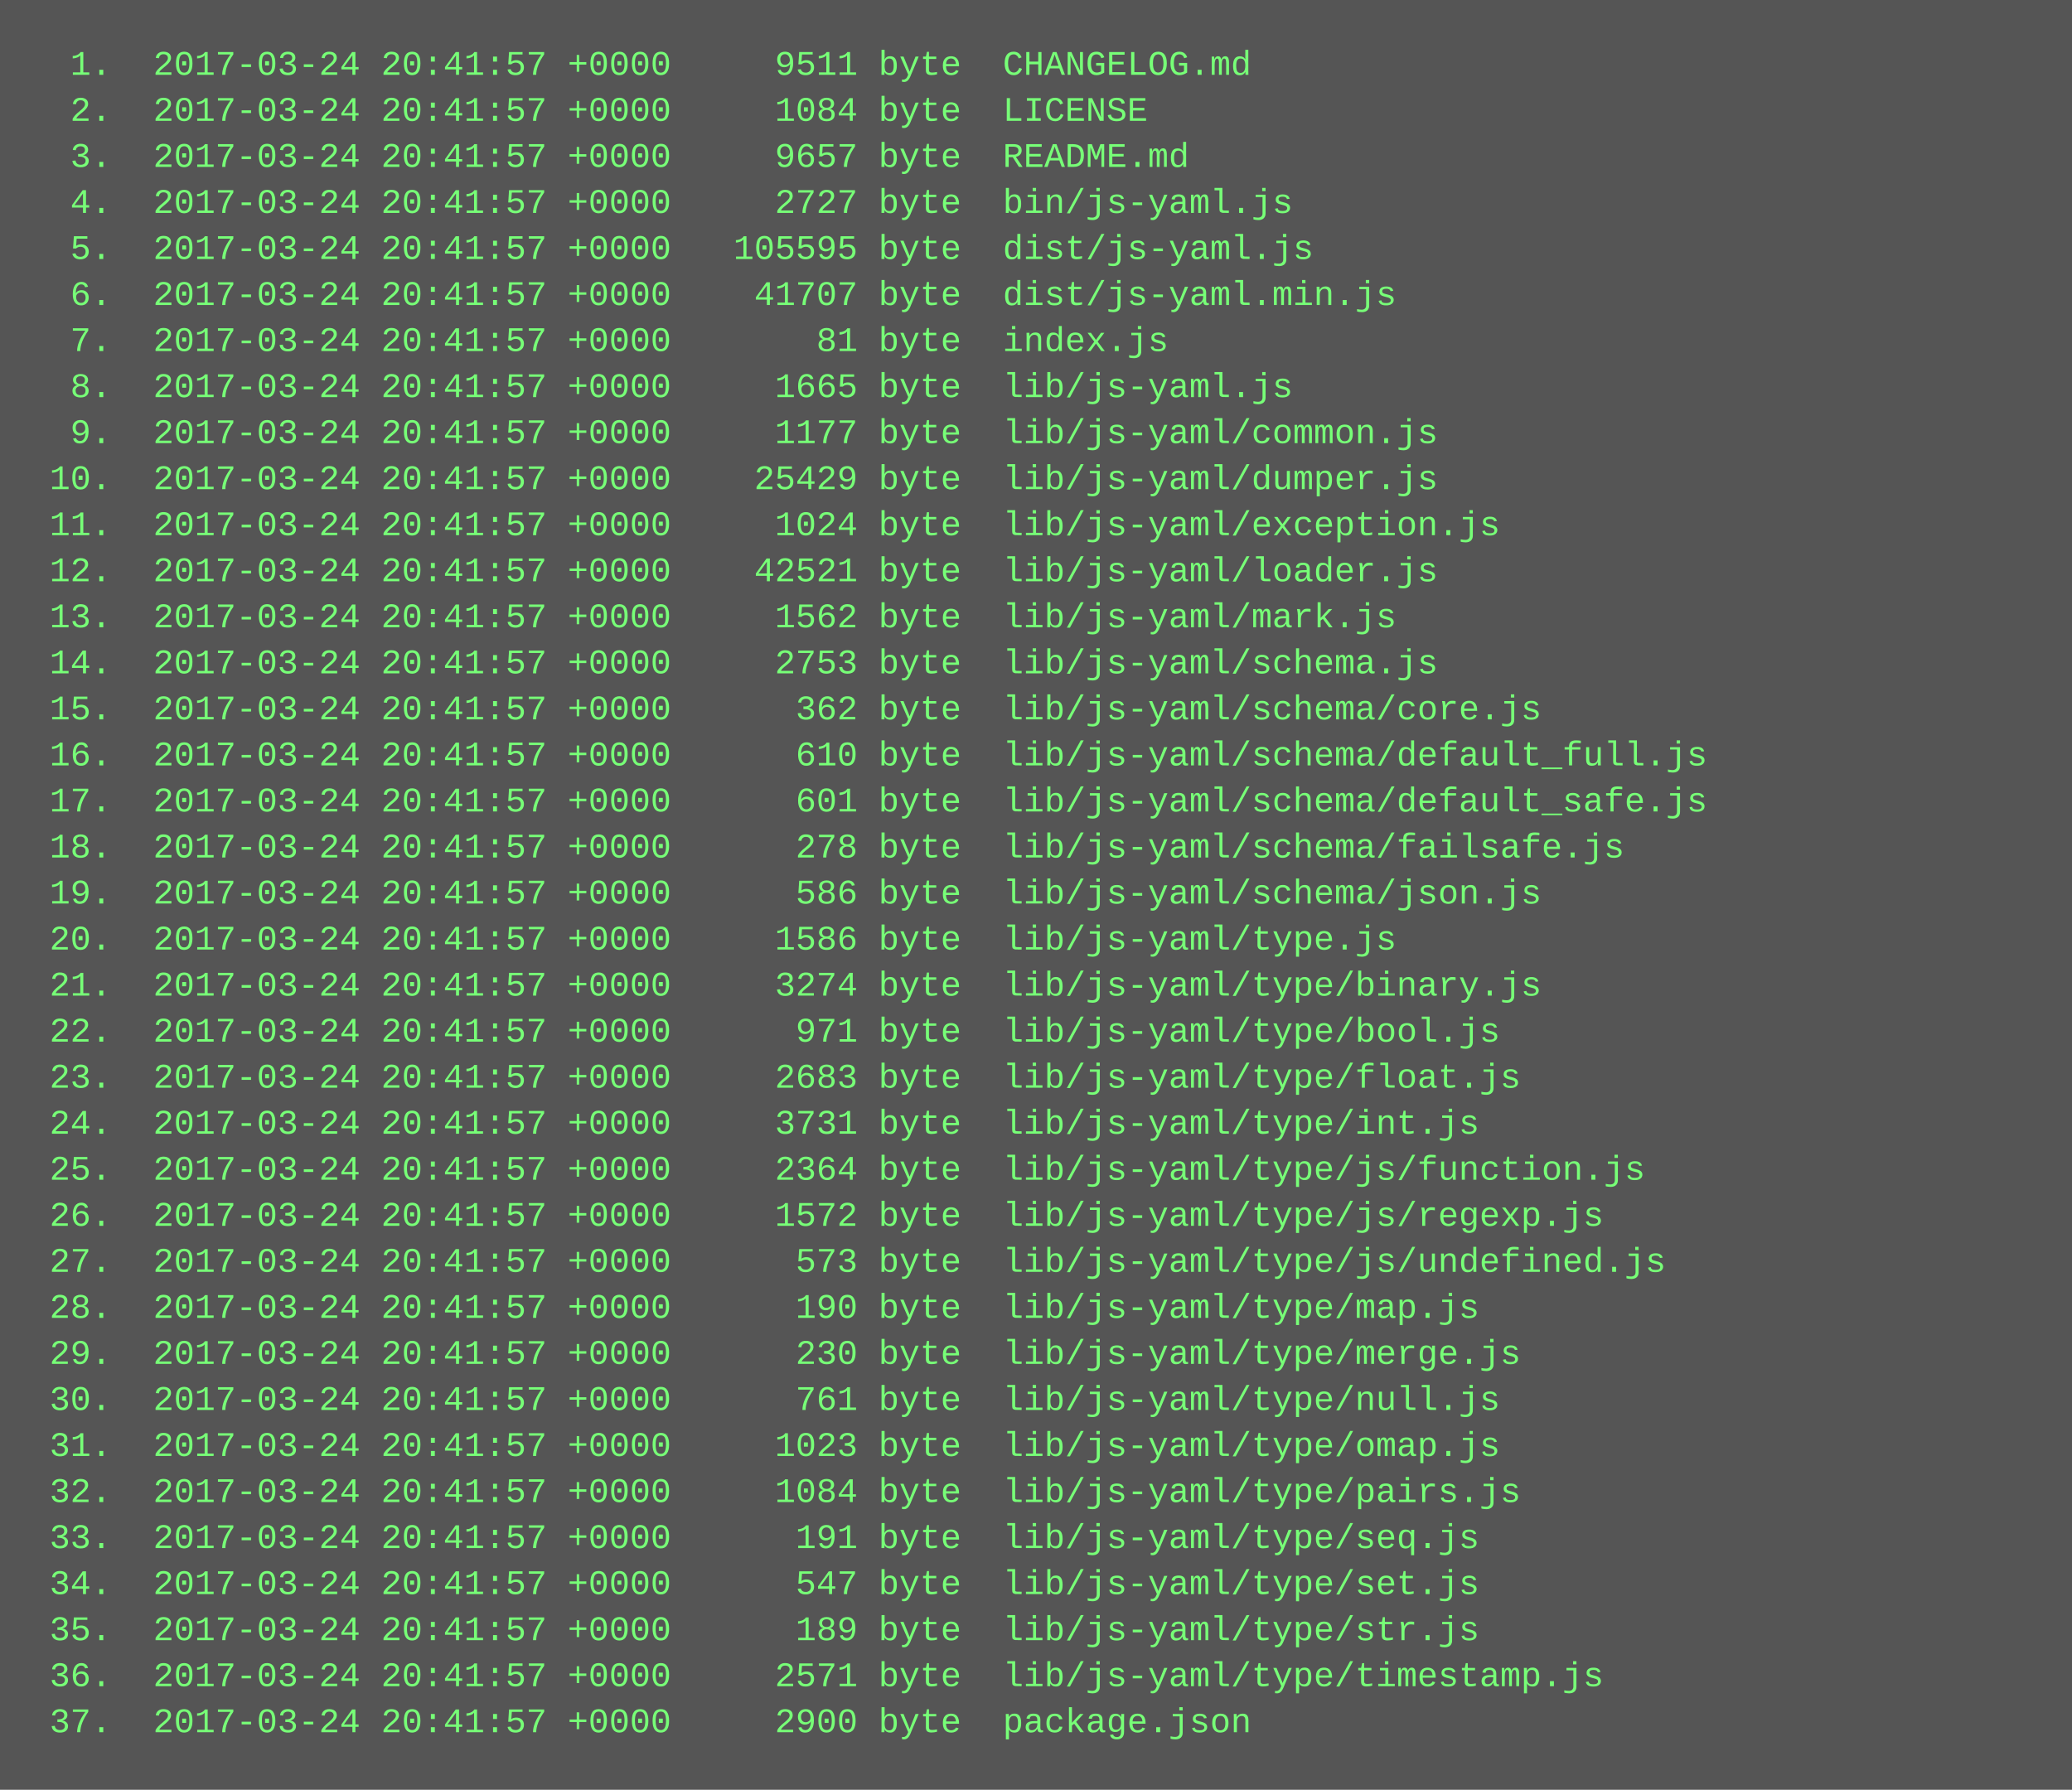
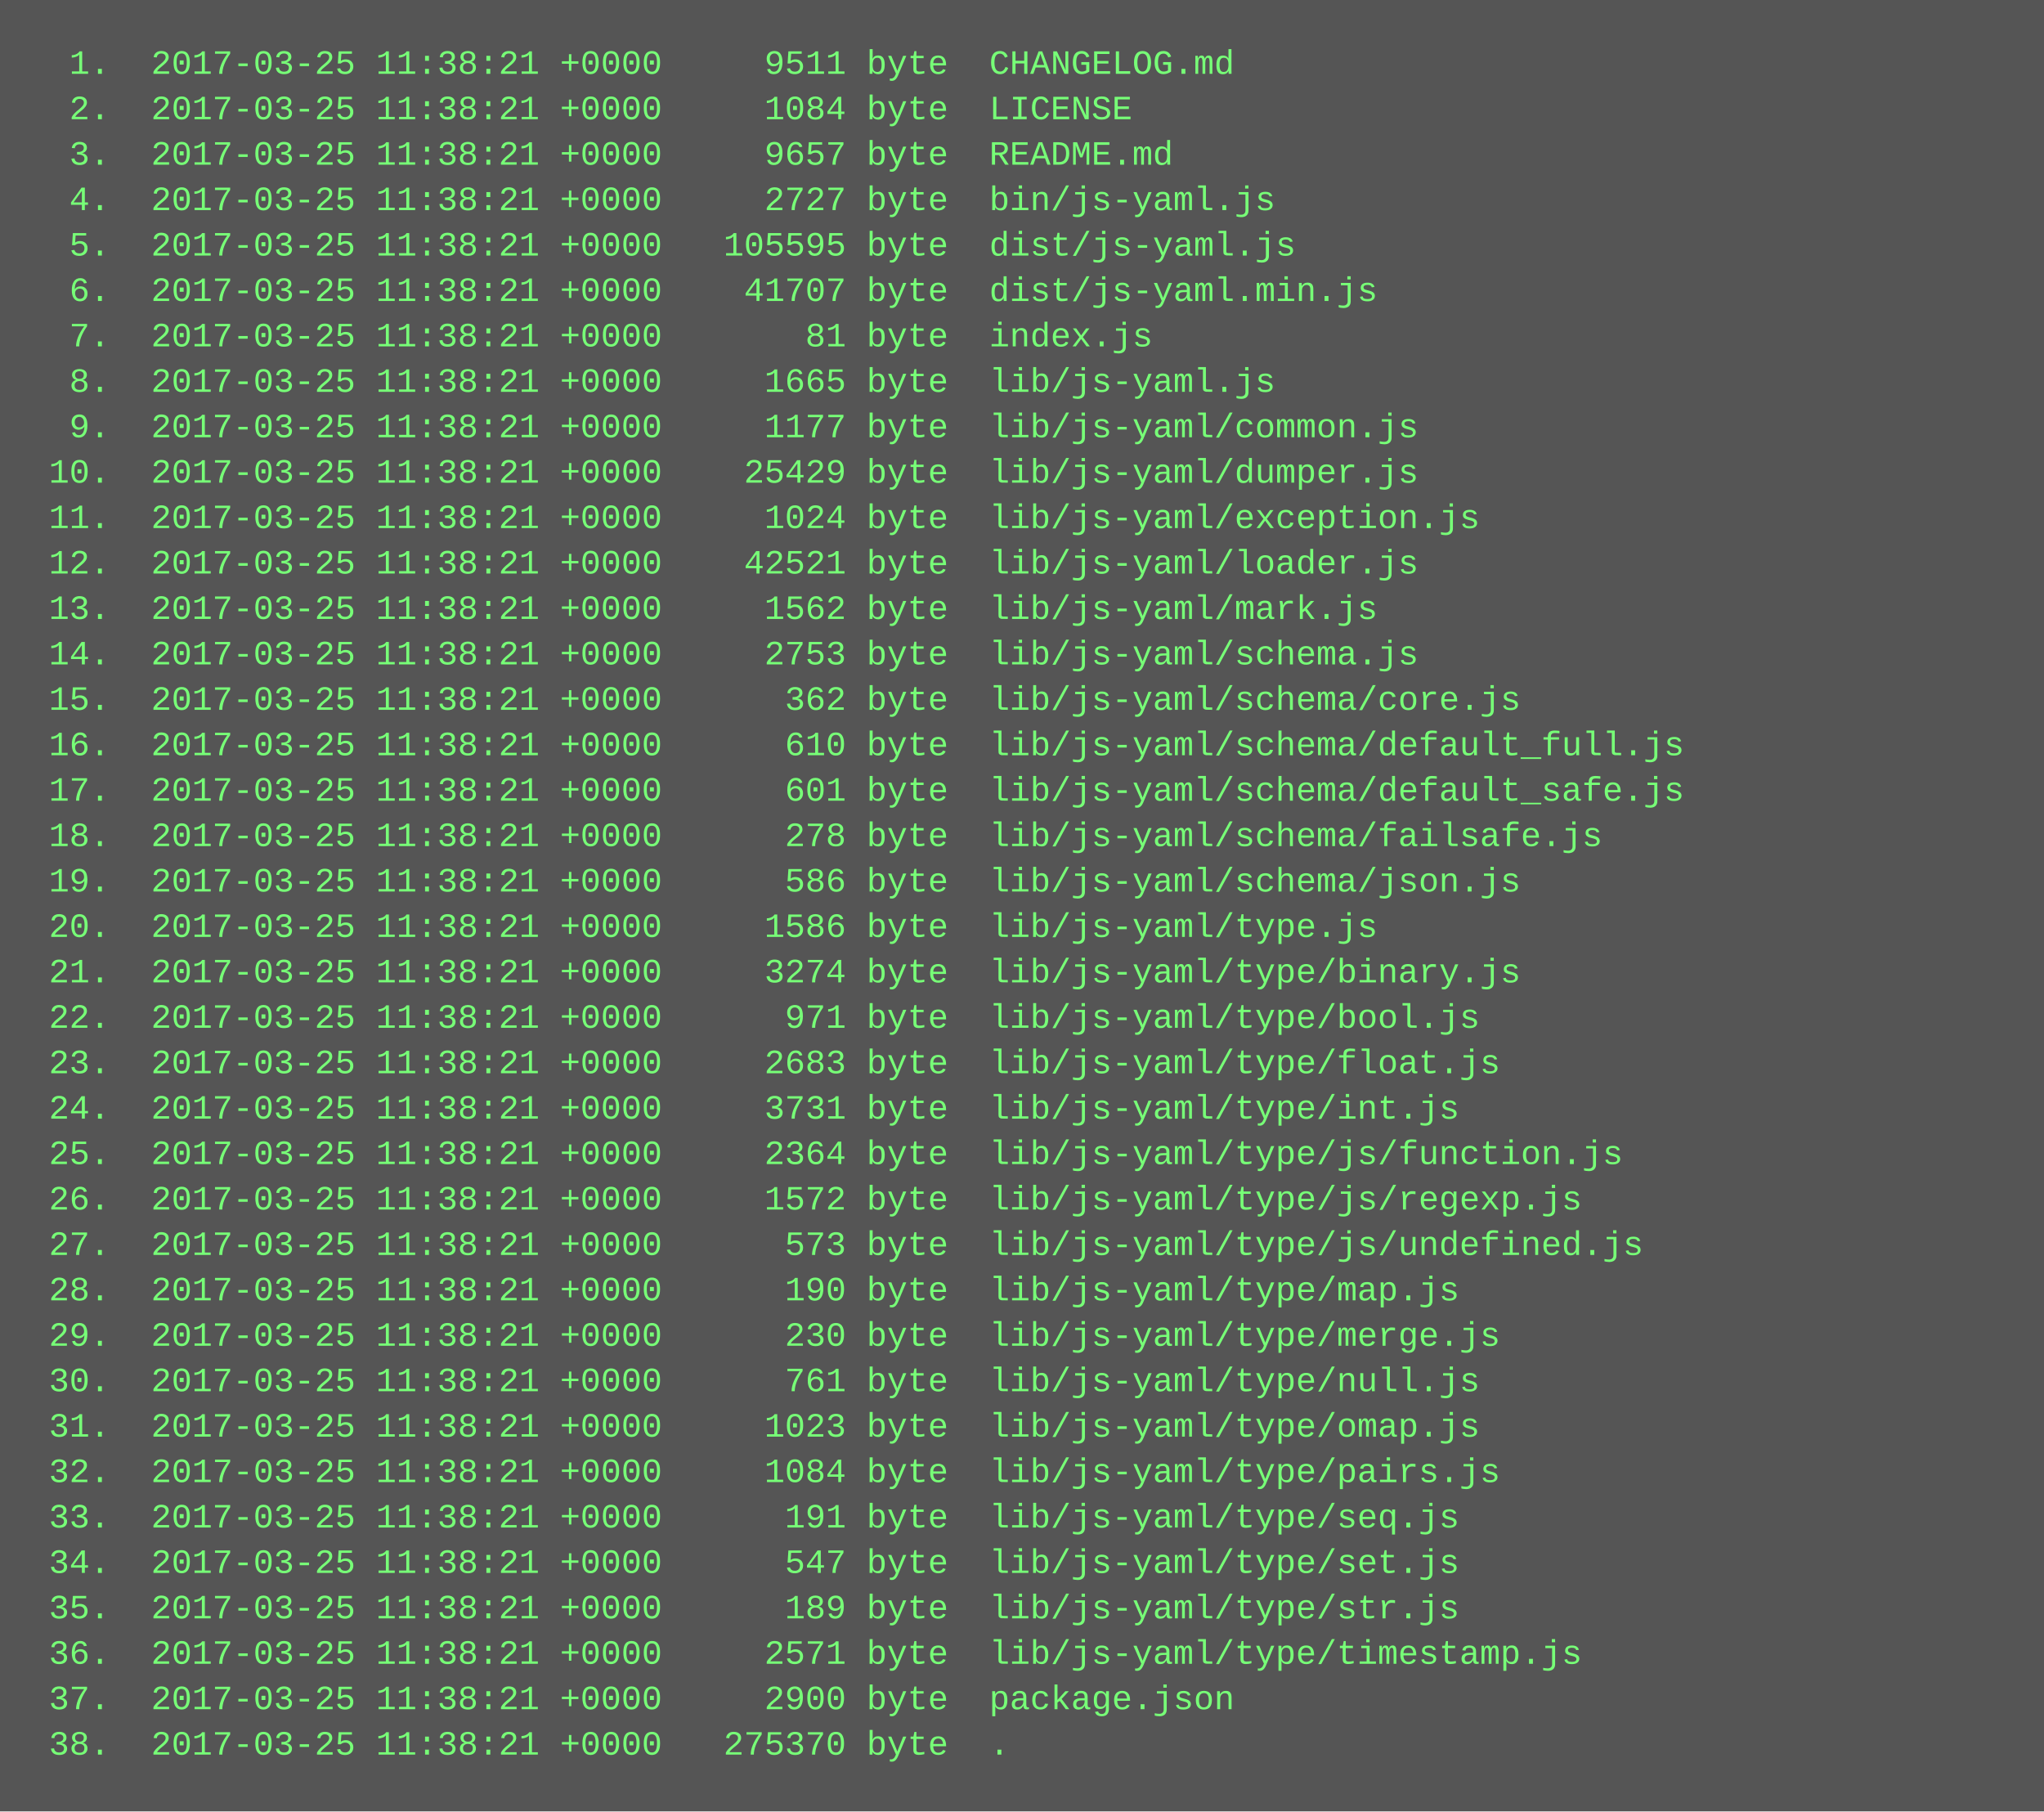
- <svg xmlns="http://www.w3.org/2000/svg" height="622" width="720">
-   <rect height="622" fill="#555" width="720" />
+ <svg xmlns="http://www.w3.org/2000/svg" height="638" width="720">
+   <rect height="638" fill="#555" width="720" />
  <text fill="#7f7" font-family="Courier New" font-size="12" xml:space="preserve">
-     <tspan x="10" y="26">  1.  2017-03-24 20:41:57 +0000     9511 byte  CHANGELOG.md</tspan>
-     <tspan x="10" y="42">  2.  2017-03-24 20:41:57 +0000     1084 byte  LICENSE</tspan>
-     <tspan x="10" y="58">  3.  2017-03-24 20:41:57 +0000     9657 byte  README.md</tspan>
-     <tspan x="10" y="74">  4.  2017-03-24 20:41:57 +0000     2727 byte  bin/js-yaml.js</tspan>
-     <tspan x="10" y="90">  5.  2017-03-24 20:41:57 +0000   105595 byte  dist/js-yaml.js</tspan>
-     <tspan x="10" y="106">  6.  2017-03-24 20:41:57 +0000    41707 byte  dist/js-yaml.min.js</tspan>
-     <tspan x="10" y="122">  7.  2017-03-24 20:41:57 +0000       81 byte  index.js</tspan>
-     <tspan x="10" y="138">  8.  2017-03-24 20:41:57 +0000     1665 byte  lib/js-yaml.js</tspan>
-     <tspan x="10" y="154">  9.  2017-03-24 20:41:57 +0000     1177 byte  lib/js-yaml/common.js</tspan>
-     <tspan x="10" y="170"> 10.  2017-03-24 20:41:57 +0000    25429 byte  lib/js-yaml/dumper.js</tspan>
-     <tspan x="10" y="186"> 11.  2017-03-24 20:41:57 +0000     1024 byte  lib/js-yaml/exception.js</tspan>
-     <tspan x="10" y="202"> 12.  2017-03-24 20:41:57 +0000    42521 byte  lib/js-yaml/loader.js</tspan>
-     <tspan x="10" y="218"> 13.  2017-03-24 20:41:57 +0000     1562 byte  lib/js-yaml/mark.js</tspan>
-     <tspan x="10" y="234"> 14.  2017-03-24 20:41:57 +0000     2753 byte  lib/js-yaml/schema.js</tspan>
-     <tspan x="10" y="250"> 15.  2017-03-24 20:41:57 +0000      362 byte  lib/js-yaml/schema/core.js</tspan>
-     <tspan x="10" y="266"> 16.  2017-03-24 20:41:57 +0000      610 byte  lib/js-yaml/schema/default_full.js</tspan>
-     <tspan x="10" y="282"> 17.  2017-03-24 20:41:57 +0000      601 byte  lib/js-yaml/schema/default_safe.js</tspan>
-     <tspan x="10" y="298"> 18.  2017-03-24 20:41:57 +0000      278 byte  lib/js-yaml/schema/failsafe.js</tspan>
-     <tspan x="10" y="314"> 19.  2017-03-24 20:41:57 +0000      586 byte  lib/js-yaml/schema/json.js</tspan>
-     <tspan x="10" y="330"> 20.  2017-03-24 20:41:57 +0000     1586 byte  lib/js-yaml/type.js</tspan>
-     <tspan x="10" y="346"> 21.  2017-03-24 20:41:57 +0000     3274 byte  lib/js-yaml/type/binary.js</tspan>
-     <tspan x="10" y="362"> 22.  2017-03-24 20:41:57 +0000      971 byte  lib/js-yaml/type/bool.js</tspan>
-     <tspan x="10" y="378"> 23.  2017-03-24 20:41:57 +0000     2683 byte  lib/js-yaml/type/float.js</tspan>
-     <tspan x="10" y="394"> 24.  2017-03-24 20:41:57 +0000     3731 byte  lib/js-yaml/type/int.js</tspan>
-     <tspan x="10" y="410"> 25.  2017-03-24 20:41:57 +0000     2364 byte  lib/js-yaml/type/js/function.js</tspan>
-     <tspan x="10" y="426"> 26.  2017-03-24 20:41:57 +0000     1572 byte  lib/js-yaml/type/js/regexp.js</tspan>
-     <tspan x="10" y="442"> 27.  2017-03-24 20:41:57 +0000      573 byte  lib/js-yaml/type/js/undefined.js</tspan>
-     <tspan x="10" y="458"> 28.  2017-03-24 20:41:57 +0000      190 byte  lib/js-yaml/type/map.js</tspan>
-     <tspan x="10" y="474"> 29.  2017-03-24 20:41:57 +0000      230 byte  lib/js-yaml/type/merge.js</tspan>
-     <tspan x="10" y="490"> 30.  2017-03-24 20:41:57 +0000      761 byte  lib/js-yaml/type/null.js</tspan>
-     <tspan x="10" y="506"> 31.  2017-03-24 20:41:57 +0000     1023 byte  lib/js-yaml/type/omap.js</tspan>
-     <tspan x="10" y="522"> 32.  2017-03-24 20:41:57 +0000     1084 byte  lib/js-yaml/type/pairs.js</tspan>
-     <tspan x="10" y="538"> 33.  2017-03-24 20:41:57 +0000      191 byte  lib/js-yaml/type/seq.js</tspan>
-     <tspan x="10" y="554"> 34.  2017-03-24 20:41:57 +0000      547 byte  lib/js-yaml/type/set.js</tspan>
-     <tspan x="10" y="570"> 35.  2017-03-24 20:41:57 +0000      189 byte  lib/js-yaml/type/str.js</tspan>
-     <tspan x="10" y="586"> 36.  2017-03-24 20:41:57 +0000     2571 byte  lib/js-yaml/type/timestamp.js</tspan>
-     <tspan x="10" y="602"> 37.  2017-03-24 20:41:57 +0000     2900 byte  package.json</tspan>
+     <tspan x="10" y="26">  1.  2017-03-25 11:38:21 +0000     9511 byte  CHANGELOG.md</tspan>
+     <tspan x="10" y="42">  2.  2017-03-25 11:38:21 +0000     1084 byte  LICENSE</tspan>
+     <tspan x="10" y="58">  3.  2017-03-25 11:38:21 +0000     9657 byte  README.md</tspan>
+     <tspan x="10" y="74">  4.  2017-03-25 11:38:21 +0000     2727 byte  bin/js-yaml.js</tspan>
+     <tspan x="10" y="90">  5.  2017-03-25 11:38:21 +0000   105595 byte  dist/js-yaml.js</tspan>
+     <tspan x="10" y="106">  6.  2017-03-25 11:38:21 +0000    41707 byte  dist/js-yaml.min.js</tspan>
+     <tspan x="10" y="122">  7.  2017-03-25 11:38:21 +0000       81 byte  index.js</tspan>
+     <tspan x="10" y="138">  8.  2017-03-25 11:38:21 +0000     1665 byte  lib/js-yaml.js</tspan>
+     <tspan x="10" y="154">  9.  2017-03-25 11:38:21 +0000     1177 byte  lib/js-yaml/common.js</tspan>
+     <tspan x="10" y="170"> 10.  2017-03-25 11:38:21 +0000    25429 byte  lib/js-yaml/dumper.js</tspan>
+     <tspan x="10" y="186"> 11.  2017-03-25 11:38:21 +0000     1024 byte  lib/js-yaml/exception.js</tspan>
+     <tspan x="10" y="202"> 12.  2017-03-25 11:38:21 +0000    42521 byte  lib/js-yaml/loader.js</tspan>
+     <tspan x="10" y="218"> 13.  2017-03-25 11:38:21 +0000     1562 byte  lib/js-yaml/mark.js</tspan>
+     <tspan x="10" y="234"> 14.  2017-03-25 11:38:21 +0000     2753 byte  lib/js-yaml/schema.js</tspan>
+     <tspan x="10" y="250"> 15.  2017-03-25 11:38:21 +0000      362 byte  lib/js-yaml/schema/core.js</tspan>
+     <tspan x="10" y="266"> 16.  2017-03-25 11:38:21 +0000      610 byte  lib/js-yaml/schema/default_full.js</tspan>
+     <tspan x="10" y="282"> 17.  2017-03-25 11:38:21 +0000      601 byte  lib/js-yaml/schema/default_safe.js</tspan>
+     <tspan x="10" y="298"> 18.  2017-03-25 11:38:21 +0000      278 byte  lib/js-yaml/schema/failsafe.js</tspan>
+     <tspan x="10" y="314"> 19.  2017-03-25 11:38:21 +0000      586 byte  lib/js-yaml/schema/json.js</tspan>
+     <tspan x="10" y="330"> 20.  2017-03-25 11:38:21 +0000     1586 byte  lib/js-yaml/type.js</tspan>
+     <tspan x="10" y="346"> 21.  2017-03-25 11:38:21 +0000     3274 byte  lib/js-yaml/type/binary.js</tspan>
+     <tspan x="10" y="362"> 22.  2017-03-25 11:38:21 +0000      971 byte  lib/js-yaml/type/bool.js</tspan>
+     <tspan x="10" y="378"> 23.  2017-03-25 11:38:21 +0000     2683 byte  lib/js-yaml/type/float.js</tspan>
+     <tspan x="10" y="394"> 24.  2017-03-25 11:38:21 +0000     3731 byte  lib/js-yaml/type/int.js</tspan>
+     <tspan x="10" y="410"> 25.  2017-03-25 11:38:21 +0000     2364 byte  lib/js-yaml/type/js/function.js</tspan>
+     <tspan x="10" y="426"> 26.  2017-03-25 11:38:21 +0000     1572 byte  lib/js-yaml/type/js/regexp.js</tspan>
+     <tspan x="10" y="442"> 27.  2017-03-25 11:38:21 +0000      573 byte  lib/js-yaml/type/js/undefined.js</tspan>
+     <tspan x="10" y="458"> 28.  2017-03-25 11:38:21 +0000      190 byte  lib/js-yaml/type/map.js</tspan>
+     <tspan x="10" y="474"> 29.  2017-03-25 11:38:21 +0000      230 byte  lib/js-yaml/type/merge.js</tspan>
+     <tspan x="10" y="490"> 30.  2017-03-25 11:38:21 +0000      761 byte  lib/js-yaml/type/null.js</tspan>
+     <tspan x="10" y="506"> 31.  2017-03-25 11:38:21 +0000     1023 byte  lib/js-yaml/type/omap.js</tspan>
+     <tspan x="10" y="522"> 32.  2017-03-25 11:38:21 +0000     1084 byte  lib/js-yaml/type/pairs.js</tspan>
+     <tspan x="10" y="538"> 33.  2017-03-25 11:38:21 +0000      191 byte  lib/js-yaml/type/seq.js</tspan>
+     <tspan x="10" y="554"> 34.  2017-03-25 11:38:21 +0000      547 byte  lib/js-yaml/type/set.js</tspan>
+     <tspan x="10" y="570"> 35.  2017-03-25 11:38:21 +0000      189 byte  lib/js-yaml/type/str.js</tspan>
+     <tspan x="10" y="586"> 36.  2017-03-25 11:38:21 +0000     2571 byte  lib/js-yaml/type/timestamp.js</tspan>
+     <tspan x="10" y="602"> 37.  2017-03-25 11:38:21 +0000     2900 byte  package.json</tspan>
+     <tspan x="10" y="618"> 38.  2017-03-25 11:38:21 +0000   275370 byte  .</tspan>
  </text>
</svg>
